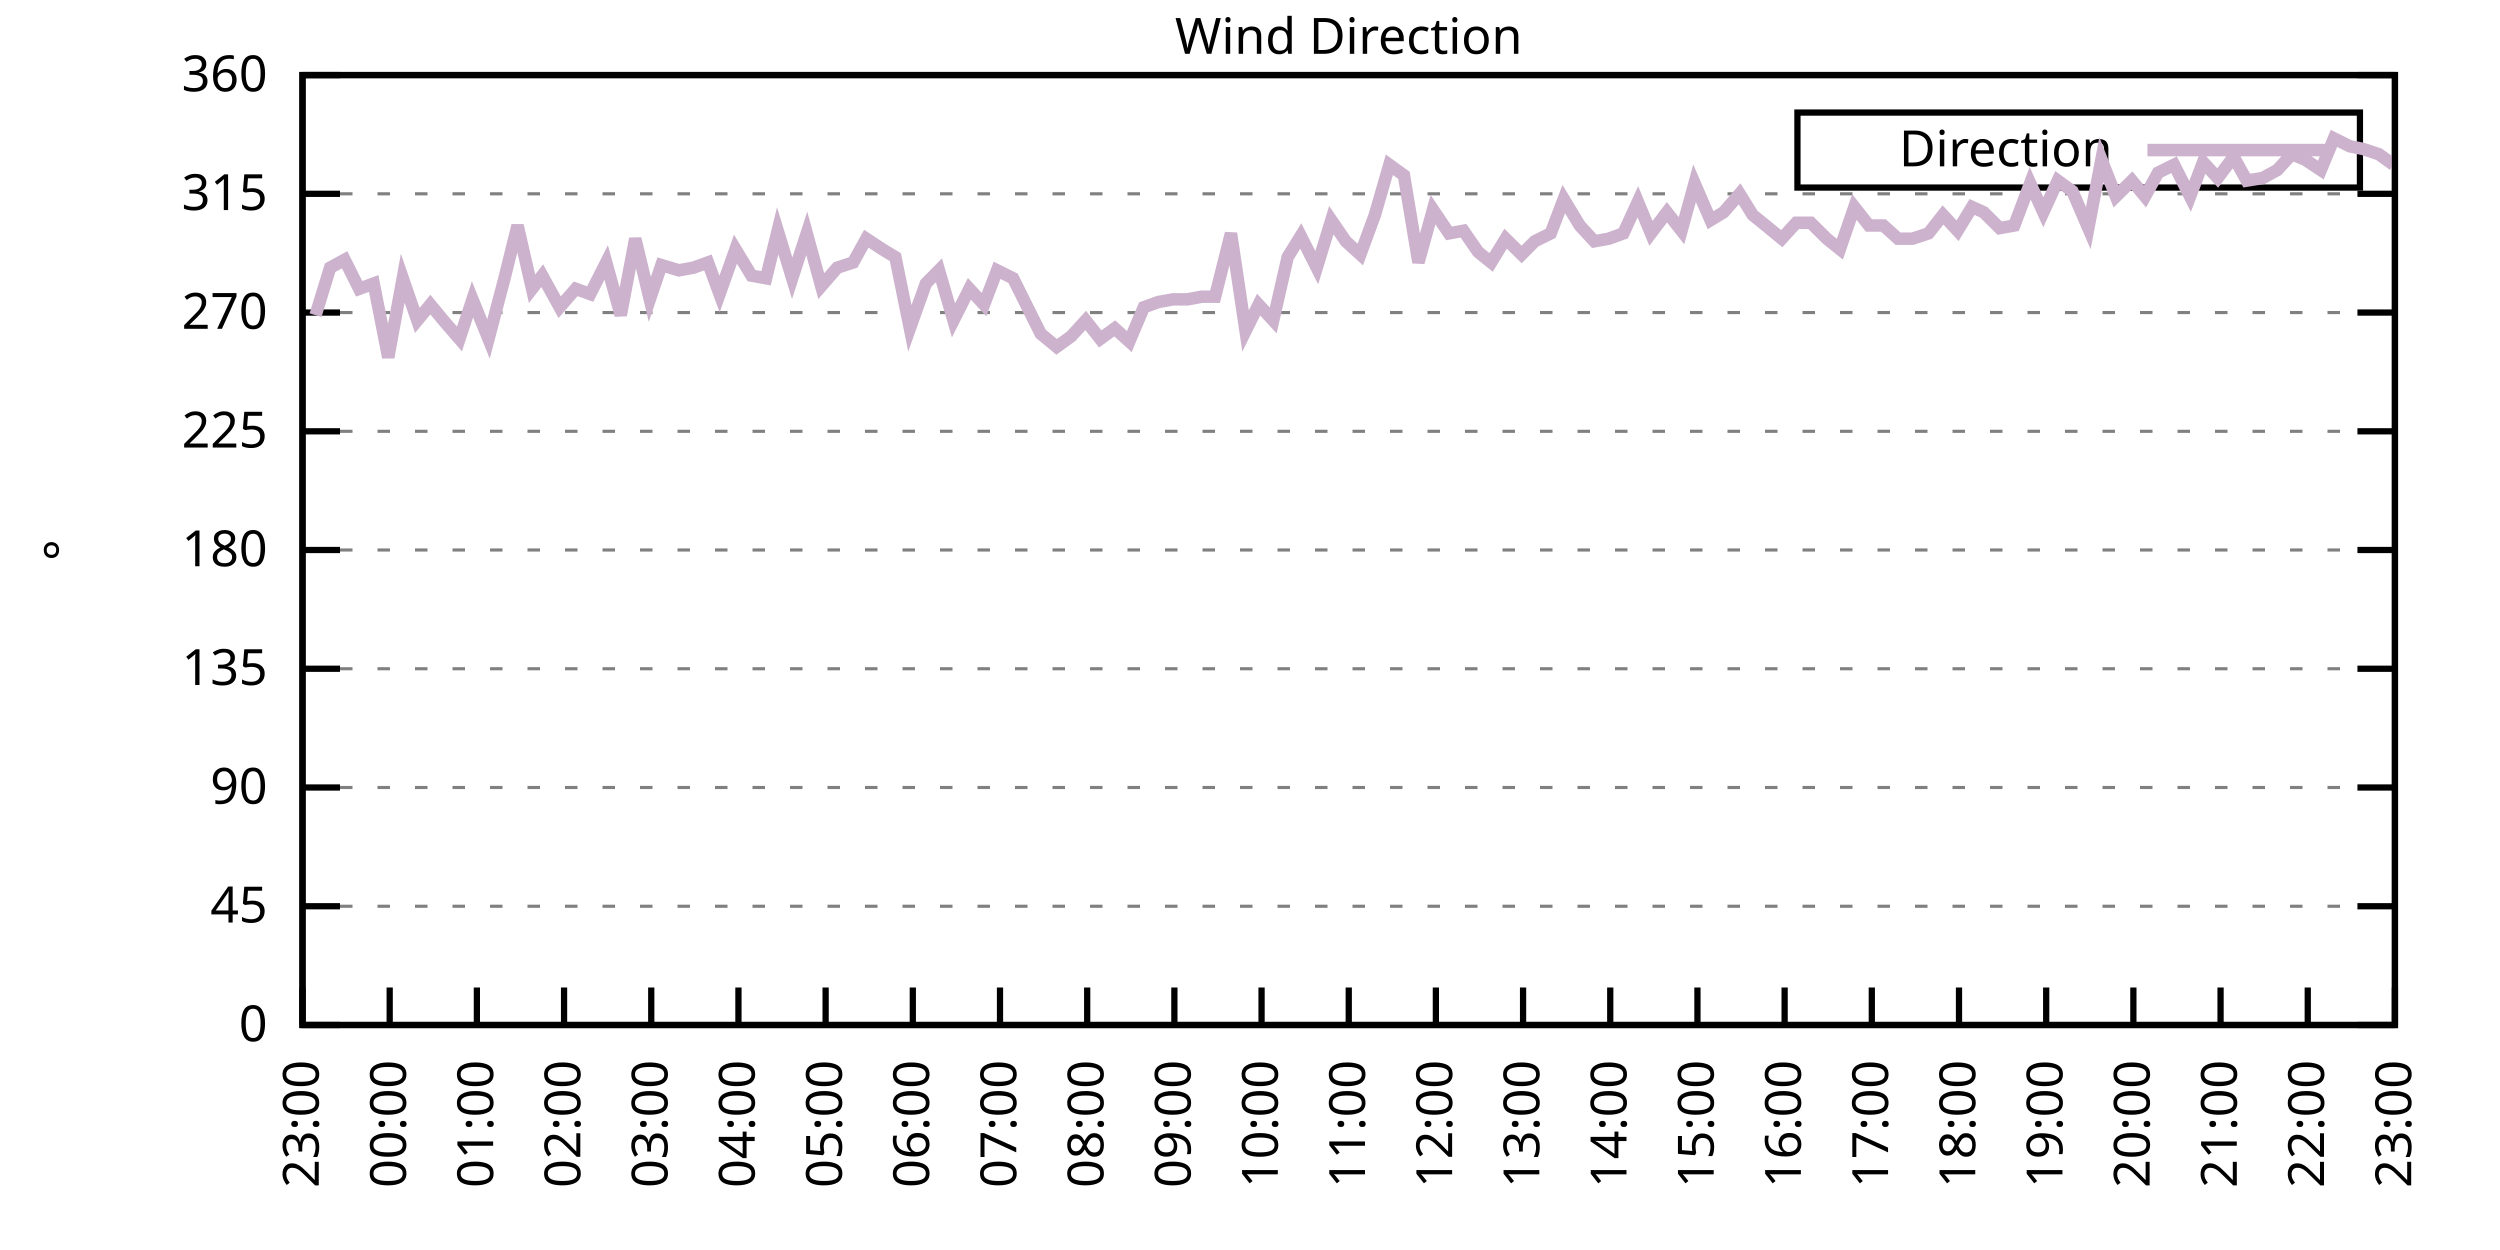
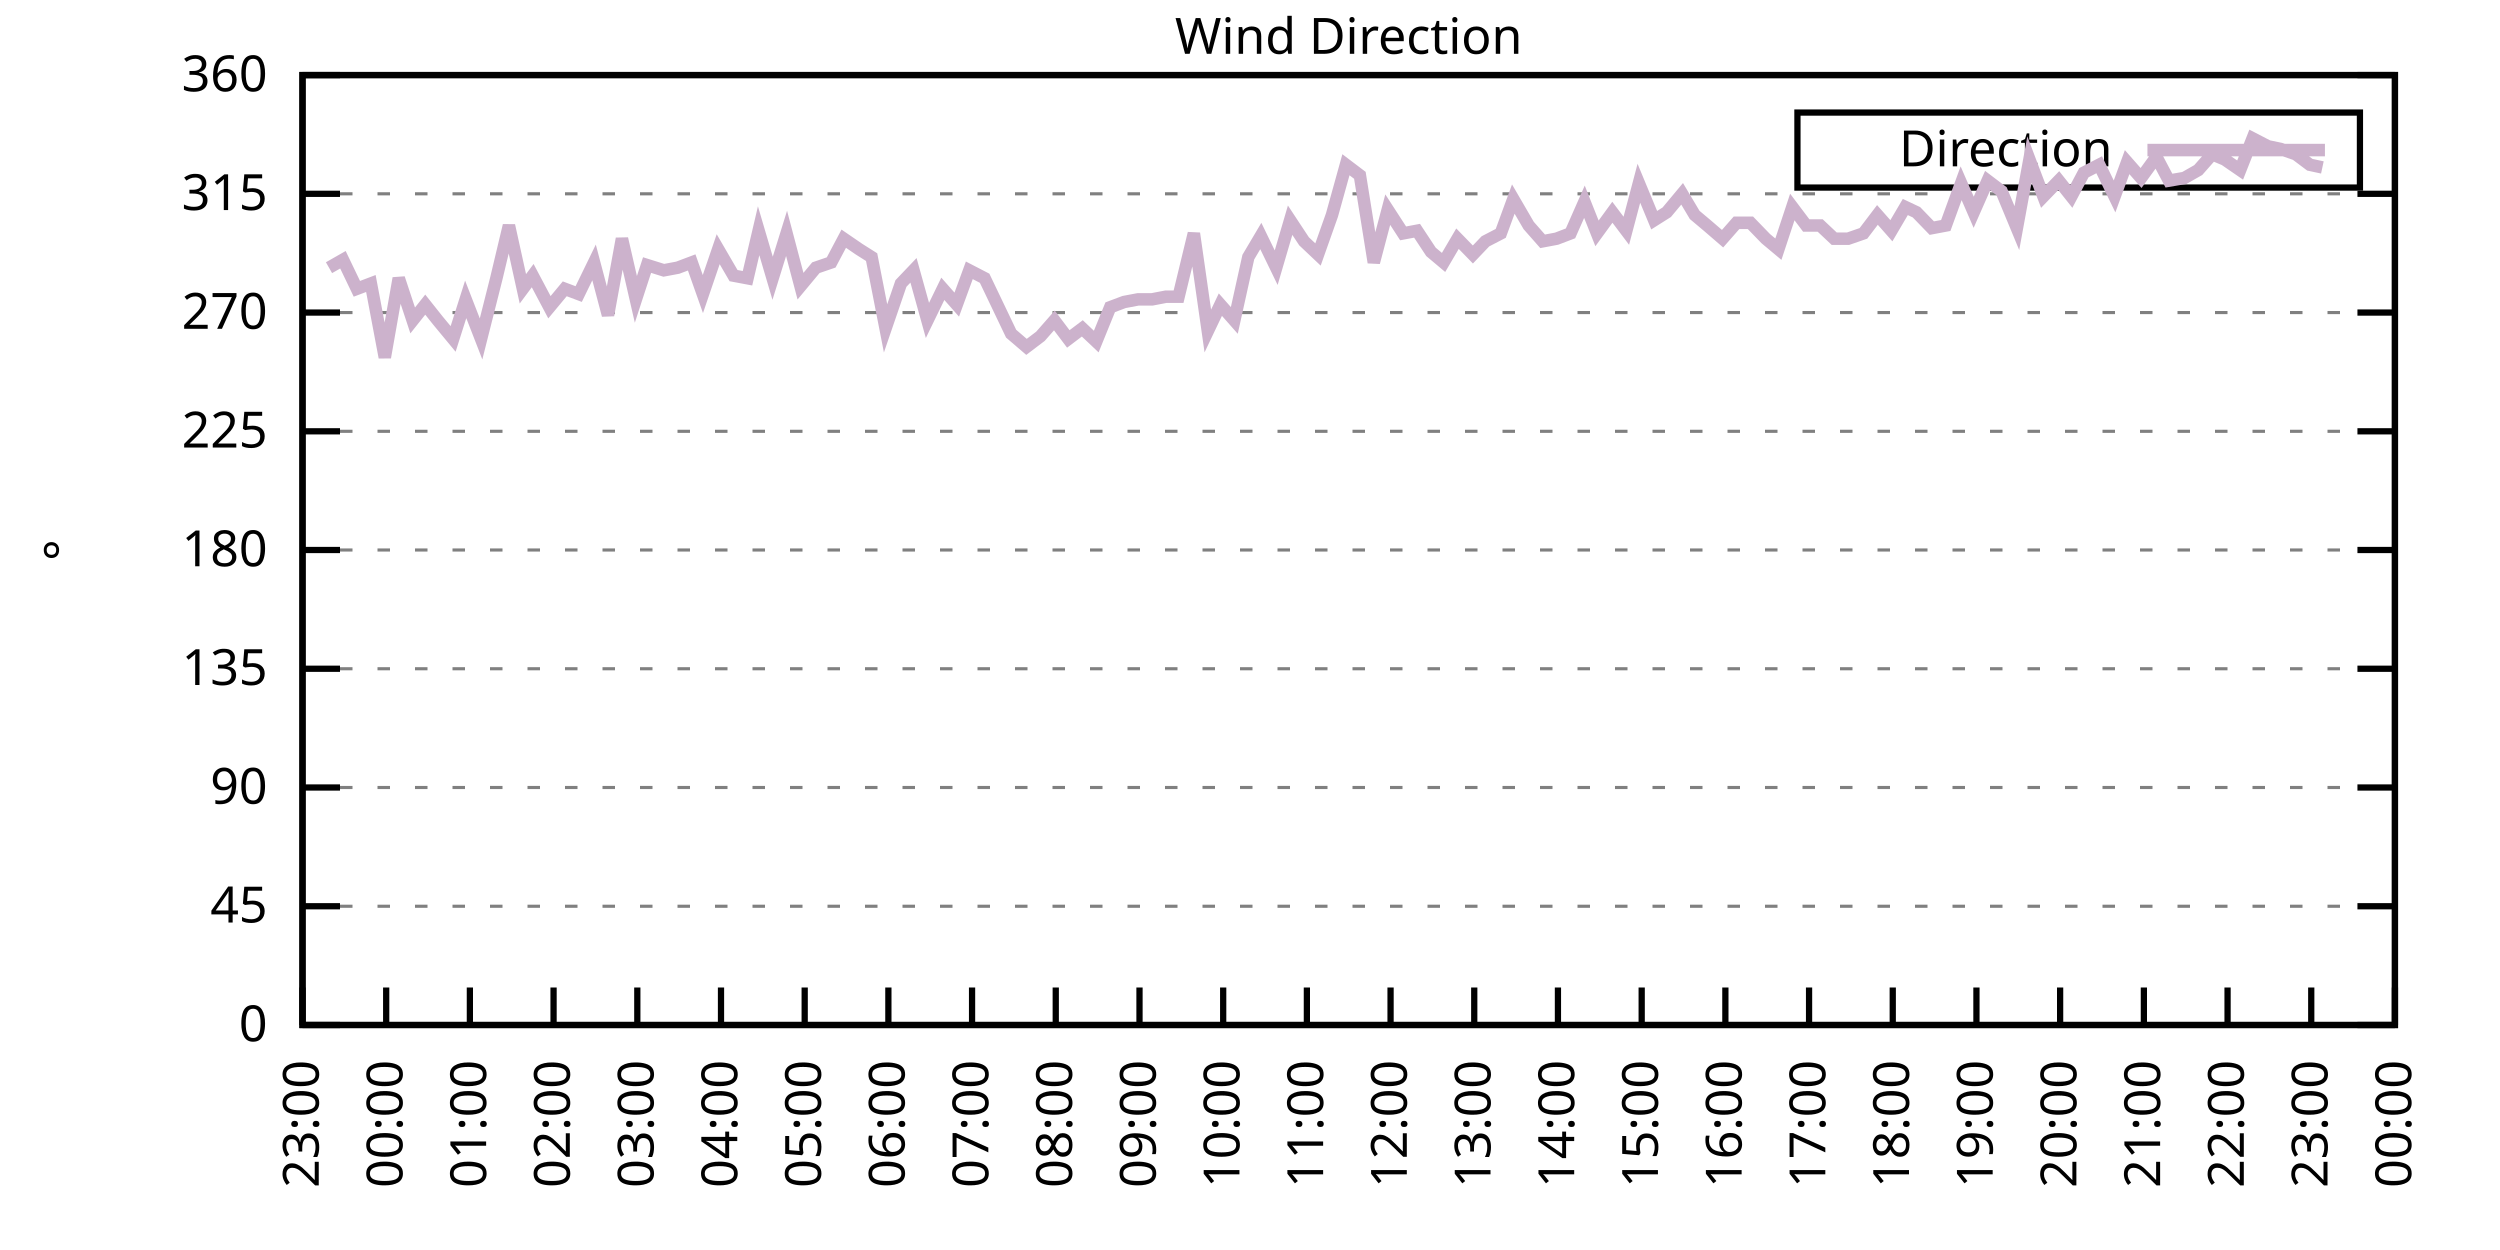
<svg xmlns="http://www.w3.org/2000/svg" xmlns:xlink="http://www.w3.org/1999/xlink" width="400" height="200" viewBox="0 0 400 200">
  <g id="gnuplot_canvas">
    <rect x="0" y="0" width="400" height="200" fill="none" />
    <defs>
      <circle id="gpDot" r="0.5" stroke-width="0.5" stroke="currentColor" />
      <path id="gpPt0" stroke-width="0.333" stroke="currentColor" d="M-1,0 h2 M0,-1 v2" />
      <path id="gpPt1" stroke-width="0.333" stroke="currentColor" d="M-1,-1 L1,1 M1,-1 L-1,1" />
      <path id="gpPt2" stroke-width="0.333" stroke="currentColor" d="M-1,0 L1,0 M0,-1 L0,1 M-1,-1 L1,1 M-1,1 L1,-1" />
      <rect id="gpPt3" stroke-width="0.333" stroke="currentColor" x="-1" y="-1" width="2" height="2" />
      <rect id="gpPt4" stroke-width="0.333" stroke="currentColor" fill="currentColor" x="-1" y="-1" width="2" height="2" />
      <circle id="gpPt5" stroke-width="0.333" stroke="currentColor" cx="0" cy="0" r="1" />
      <use xlink:href="#gpPt5" id="gpPt6" fill="currentColor" stroke="none" />
      <path id="gpPt7" stroke-width="0.333" stroke="currentColor" d="M0,-1.33 L-1.33,0.67 L1.33,0.67 z" />
      <use xlink:href="#gpPt7" id="gpPt8" fill="currentColor" stroke="none" />
      <use xlink:href="#gpPt7" id="gpPt9" stroke="currentColor" transform="rotate(180)" />
      <use xlink:href="#gpPt9" id="gpPt10" fill="currentColor" stroke="none" />
      <use xlink:href="#gpPt3" id="gpPt11" stroke="currentColor" transform="rotate(45)" />
      <use xlink:href="#gpPt11" id="gpPt12" fill="currentColor" stroke="none" />
      <path id="gpPt13" stroke-width="0.333" stroke="currentColor" d="M0,1.330 L1.265,0.411 L0.782,-1.067 L-0.782,-1.076 L-1.265,0.411 z" />
      <use xlink:href="#gpPt13" id="gpPt14" fill="currentColor" stroke="none" />
      <filter id="textbox" filterUnits="objectBoundingBox" x="0" y="0" height="1" width="1">
        <feFlood flood-color="white" flood-opacity="1" result="bgnd" />
        <feComposite in="SourceGraphic" in2="bgnd" operator="atop" />
      </filter>
      <filter id="greybox" filterUnits="objectBoundingBox" x="0" y="0" height="1" width="1">
        <feFlood flood-color="lightgrey" flood-opacity="1" result="grey" />
        <feComposite in="SourceGraphic" in2="grey" operator="atop" />
      </filter>
    </defs>
    <g fill="none" color="white" stroke="currentColor" stroke-width="1.00" stroke-linecap="butt" stroke-linejoin="miter">
</g>
    <g fill="none" color="black" stroke="currentColor" stroke-width="1.00" stroke-linecap="butt" stroke-linejoin="miter">
      <g stroke="none" shape-rendering="crispEdges">
        <polygon fill="rgb(255, 255, 255)" points="48.40,164.00 383.18,164.00 383.18,12.02 48.40,12.02 " />
      </g>
    </g>
    <g fill="none" color="black" stroke="currentColor" stroke-width="1.00" stroke-linecap="butt" stroke-linejoin="miter">
</g>
    <g fill="none" color="black" stroke="black" stroke-width="0.50" stroke-linecap="butt" stroke-linejoin="miter">
</g>
    <g fill="none" color="gray" stroke="currentColor" stroke-width="0.50" stroke-linecap="butt" stroke-linejoin="miter">
      <path stroke="gray" stroke-dasharray="2,4" class="gridline" d="M48.40,164.00 L383.19,164.00  " />
    </g>
    <g fill="none" color="gray" stroke="gray" stroke-width="1.00" stroke-linecap="butt" stroke-linejoin="miter">
</g>
    <g fill="none" color="black" stroke="currentColor" stroke-width="1.00" stroke-linecap="butt" stroke-linejoin="miter">
      <path stroke="black" d="M48.40,164.00 L54.40,164.00 M383.19,164.00 L377.19,164.00  " />
      <g transform="translate(42.80,166.60)" stroke="none" fill="black" font-family="Sans" font-size="8.00" text-anchor="end">
        <text>
          <tspan font-family="Sans"> 0</tspan>
        </text>
      </g>
    </g>
    <g fill="none" color="black" stroke="currentColor" stroke-width="1.00" stroke-linecap="butt" stroke-linejoin="miter">
</g>
    <g fill="none" color="black" stroke="black" stroke-width="0.50" stroke-linecap="butt" stroke-linejoin="miter">
</g>
    <g fill="none" color="gray" stroke="currentColor" stroke-width="0.50" stroke-linecap="butt" stroke-linejoin="miter">
      <path stroke="gray" stroke-dasharray="2,4" class="gridline" d="M48.40,145.00 L383.19,145.00  " />
    </g>
    <g fill="none" color="gray" stroke="gray" stroke-width="1.00" stroke-linecap="butt" stroke-linejoin="miter">
</g>
    <g fill="none" color="black" stroke="currentColor" stroke-width="1.00" stroke-linecap="butt" stroke-linejoin="miter">
      <path stroke="black" d="M48.40,145.00 L54.40,145.00 M383.19,145.00 L377.19,145.00  " />
      <g transform="translate(42.80,147.60)" stroke="none" fill="black" font-family="Sans" font-size="8.00" text-anchor="end">
        <text>
          <tspan font-family="Sans"> 45</tspan>
        </text>
      </g>
    </g>
    <g fill="none" color="black" stroke="currentColor" stroke-width="1.00" stroke-linecap="butt" stroke-linejoin="miter">
</g>
    <g fill="none" color="black" stroke="black" stroke-width="0.50" stroke-linecap="butt" stroke-linejoin="miter">
</g>
    <g fill="none" color="gray" stroke="currentColor" stroke-width="0.50" stroke-linecap="butt" stroke-linejoin="miter">
      <path stroke="gray" stroke-dasharray="2,4" class="gridline" d="M48.40,126.00 L383.19,126.00  " />
    </g>
    <g fill="none" color="gray" stroke="gray" stroke-width="1.00" stroke-linecap="butt" stroke-linejoin="miter">
</g>
    <g fill="none" color="black" stroke="currentColor" stroke-width="1.00" stroke-linecap="butt" stroke-linejoin="miter">
      <path stroke="black" d="M48.40,126.00 L54.40,126.00 M383.19,126.00 L377.19,126.00  " />
      <g transform="translate(42.80,128.60)" stroke="none" fill="black" font-family="Sans" font-size="8.00" text-anchor="end">
        <text>
          <tspan font-family="Sans"> 90</tspan>
        </text>
      </g>
    </g>
    <g fill="none" color="black" stroke="currentColor" stroke-width="1.00" stroke-linecap="butt" stroke-linejoin="miter">
</g>
    <g fill="none" color="black" stroke="black" stroke-width="0.50" stroke-linecap="butt" stroke-linejoin="miter">
</g>
    <g fill="none" color="gray" stroke="currentColor" stroke-width="0.50" stroke-linecap="butt" stroke-linejoin="miter">
      <path stroke="gray" stroke-dasharray="2,4" class="gridline" d="M48.40,107.00 L383.19,107.00  " />
    </g>
    <g fill="none" color="gray" stroke="gray" stroke-width="1.00" stroke-linecap="butt" stroke-linejoin="miter">
</g>
    <g fill="none" color="black" stroke="currentColor" stroke-width="1.00" stroke-linecap="butt" stroke-linejoin="miter">
      <path stroke="black" d="M48.40,107.00 L54.40,107.00 M383.19,107.00 L377.19,107.00  " />
      <g transform="translate(42.80,109.60)" stroke="none" fill="black" font-family="Sans" font-size="8.00" text-anchor="end">
        <text>
          <tspan font-family="Sans"> 135</tspan>
        </text>
      </g>
    </g>
    <g fill="none" color="black" stroke="currentColor" stroke-width="1.00" stroke-linecap="butt" stroke-linejoin="miter">
</g>
    <g fill="none" color="black" stroke="black" stroke-width="0.50" stroke-linecap="butt" stroke-linejoin="miter">
</g>
    <g fill="none" color="gray" stroke="currentColor" stroke-width="0.50" stroke-linecap="butt" stroke-linejoin="miter">
      <path stroke="gray" stroke-dasharray="2,4" class="gridline" d="M48.40,88.00 L383.19,88.00  " />
    </g>
    <g fill="none" color="gray" stroke="gray" stroke-width="1.00" stroke-linecap="butt" stroke-linejoin="miter">
</g>
    <g fill="none" color="black" stroke="currentColor" stroke-width="1.00" stroke-linecap="butt" stroke-linejoin="miter">
      <path stroke="black" d="M48.40,88.00 L54.40,88.00 M383.19,88.00 L377.19,88.00  " />
      <g transform="translate(42.80,90.60)" stroke="none" fill="black" font-family="Sans" font-size="8.00" text-anchor="end">
        <text>
          <tspan font-family="Sans"> 180</tspan>
        </text>
      </g>
    </g>
    <g fill="none" color="black" stroke="currentColor" stroke-width="1.00" stroke-linecap="butt" stroke-linejoin="miter">
</g>
    <g fill="none" color="black" stroke="black" stroke-width="0.50" stroke-linecap="butt" stroke-linejoin="miter">
</g>
    <g fill="none" color="gray" stroke="currentColor" stroke-width="0.50" stroke-linecap="butt" stroke-linejoin="miter">
      <path stroke="gray" stroke-dasharray="2,4" class="gridline" d="M48.40,69.01 L383.19,69.01  " />
    </g>
    <g fill="none" color="gray" stroke="gray" stroke-width="1.00" stroke-linecap="butt" stroke-linejoin="miter">
</g>
    <g fill="none" color="black" stroke="currentColor" stroke-width="1.00" stroke-linecap="butt" stroke-linejoin="miter">
      <path stroke="black" d="M48.40,69.01 L54.40,69.01 M383.19,69.01 L377.19,69.01  " />
      <g transform="translate(42.80,71.61)" stroke="none" fill="black" font-family="Sans" font-size="8.00" text-anchor="end">
        <text>
          <tspan font-family="Sans"> 225</tspan>
        </text>
      </g>
    </g>
    <g fill="none" color="black" stroke="currentColor" stroke-width="1.00" stroke-linecap="butt" stroke-linejoin="miter">
</g>
    <g fill="none" color="black" stroke="black" stroke-width="0.50" stroke-linecap="butt" stroke-linejoin="miter">
</g>
    <g fill="none" color="gray" stroke="currentColor" stroke-width="0.50" stroke-linecap="butt" stroke-linejoin="miter">
      <path stroke="gray" stroke-dasharray="2,4" class="gridline" d="M48.40,50.01 L383.19,50.01  " />
    </g>
    <g fill="none" color="gray" stroke="gray" stroke-width="1.00" stroke-linecap="butt" stroke-linejoin="miter">
</g>
    <g fill="none" color="black" stroke="currentColor" stroke-width="1.00" stroke-linecap="butt" stroke-linejoin="miter">
      <path stroke="black" d="M48.40,50.01 L54.40,50.01 M383.19,50.01 L377.19,50.01  " />
      <g transform="translate(42.80,52.61)" stroke="none" fill="black" font-family="Sans" font-size="8.00" text-anchor="end">
        <text>
          <tspan font-family="Sans"> 270</tspan>
        </text>
      </g>
    </g>
    <g fill="none" color="black" stroke="currentColor" stroke-width="1.00" stroke-linecap="butt" stroke-linejoin="miter">
</g>
    <g fill="none" color="black" stroke="black" stroke-width="0.50" stroke-linecap="butt" stroke-linejoin="miter">
</g>
    <g fill="none" color="gray" stroke="currentColor" stroke-width="0.50" stroke-linecap="butt" stroke-linejoin="miter">
      <path stroke="gray" stroke-dasharray="2,4" class="gridline" d="M48.40,31.01 L383.19,31.01  " />
    </g>
    <g fill="none" color="gray" stroke="gray" stroke-width="1.00" stroke-linecap="butt" stroke-linejoin="miter">
</g>
    <g fill="none" color="black" stroke="currentColor" stroke-width="1.00" stroke-linecap="butt" stroke-linejoin="miter">
      <path stroke="black" d="M48.40,31.01 L54.40,31.01 M383.19,31.01 L377.19,31.01  " />
      <g transform="translate(42.80,33.61)" stroke="none" fill="black" font-family="Sans" font-size="8.00" text-anchor="end">
        <text>
          <tspan font-family="Sans"> 315</tspan>
        </text>
      </g>
    </g>
    <g fill="none" color="black" stroke="currentColor" stroke-width="1.00" stroke-linecap="butt" stroke-linejoin="miter">
</g>
    <g fill="none" color="black" stroke="black" stroke-width="0.50" stroke-linecap="butt" stroke-linejoin="miter">
</g>
    <g fill="none" color="gray" stroke="currentColor" stroke-width="0.50" stroke-linecap="butt" stroke-linejoin="miter">
      <path stroke="gray" stroke-dasharray="2,4" class="gridline" d="M48.40,12.01 L383.19,12.01  " />
    </g>
    <g fill="none" color="gray" stroke="gray" stroke-width="1.00" stroke-linecap="butt" stroke-linejoin="miter">
</g>
    <g fill="none" color="black" stroke="currentColor" stroke-width="1.00" stroke-linecap="butt" stroke-linejoin="miter">
      <path stroke="black" d="M48.40,12.01 L54.40,12.01 M383.19,12.01 L377.19,12.01  " />
      <g transform="translate(42.80,14.61)" stroke="none" fill="black" font-family="Sans" font-size="8.00" text-anchor="end">
        <text>
          <tspan font-family="Sans"> 360</tspan>
        </text>
      </g>
    </g>
    <g fill="none" color="black" stroke="currentColor" stroke-width="1.00" stroke-linecap="butt" stroke-linejoin="miter">
      <path stroke="black" d="M48.40,164.00 L48.40,158.00  " />
      <g transform="translate(51.00,169.60) rotate(270.00)" stroke="none" fill="black" font-family="Sans" font-size="8.00" text-anchor="end">
        <text>
          <tspan font-family="Sans">23:00</tspan>
        </text>
      </g>
    </g>
    <g fill="none" color="black" stroke="currentColor" stroke-width="1.00" stroke-linecap="butt" stroke-linejoin="miter">
-       <path stroke="black" d="M62.35,164.00 L62.35,158.00  " />
-       <g transform="translate(64.95,169.60) rotate(270.00)" stroke="none" fill="black" font-family="Sans" font-size="8.00" text-anchor="end">
+       <path stroke="black" d="M61.79,164.00 L61.79,158.00  " />
+       <g transform="translate(64.39,169.60) rotate(270.00)" stroke="none" fill="black" font-family="Sans" font-size="8.00" text-anchor="end">
        <text>
          <tspan font-family="Sans">00:00</tspan>
        </text>
      </g>
    </g>
    <g fill="none" color="black" stroke="currentColor" stroke-width="1.00" stroke-linecap="butt" stroke-linejoin="miter">
-       <path stroke="black" d="M76.30,164.00 L76.30,158.00  " />
-       <g transform="translate(78.90,169.60) rotate(270.00)" stroke="none" fill="black" font-family="Sans" font-size="8.00" text-anchor="end">
+       <path stroke="black" d="M75.18,164.00 L75.18,158.00  " />
+       <g transform="translate(77.78,169.60) rotate(270.00)" stroke="none" fill="black" font-family="Sans" font-size="8.00" text-anchor="end">
        <text>
          <tspan font-family="Sans">01:00</tspan>
        </text>
      </g>
    </g>
    <g fill="none" color="black" stroke="currentColor" stroke-width="1.00" stroke-linecap="butt" stroke-linejoin="miter">
-       <path stroke="black" d="M90.25,164.00 L90.25,158.00  " />
-       <g transform="translate(92.85,169.60) rotate(270.00)" stroke="none" fill="black" font-family="Sans" font-size="8.00" text-anchor="end">
+       <path stroke="black" d="M88.57,164.00 L88.57,158.00  " />
+       <g transform="translate(91.17,169.60) rotate(270.00)" stroke="none" fill="black" font-family="Sans" font-size="8.00" text-anchor="end">
        <text>
          <tspan font-family="Sans">02:00</tspan>
        </text>
      </g>
    </g>
    <g fill="none" color="black" stroke="currentColor" stroke-width="1.00" stroke-linecap="butt" stroke-linejoin="miter">
-       <path stroke="black" d="M104.20,164.00 L104.20,158.00  " />
-       <g transform="translate(106.80,169.60) rotate(270.00)" stroke="none" fill="black" font-family="Sans" font-size="8.00" text-anchor="end">
+       <path stroke="black" d="M101.97,164.00 L101.97,158.00  " />
+       <g transform="translate(104.57,169.60) rotate(270.00)" stroke="none" fill="black" font-family="Sans" font-size="8.00" text-anchor="end">
        <text>
          <tspan font-family="Sans">03:00</tspan>
        </text>
      </g>
    </g>
    <g fill="none" color="black" stroke="currentColor" stroke-width="1.00" stroke-linecap="butt" stroke-linejoin="miter">
-       <path stroke="black" d="M118.15,164.00 L118.15,158.00  " />
-       <g transform="translate(120.75,169.60) rotate(270.00)" stroke="none" fill="black" font-family="Sans" font-size="8.00" text-anchor="end">
+       <path stroke="black" d="M115.36,164.00 L115.36,158.00  " />
+       <g transform="translate(117.96,169.60) rotate(270.00)" stroke="none" fill="black" font-family="Sans" font-size="8.00" text-anchor="end">
        <text>
          <tspan font-family="Sans">04:00</tspan>
        </text>
      </g>
    </g>
    <g fill="none" color="black" stroke="currentColor" stroke-width="1.00" stroke-linecap="butt" stroke-linejoin="miter">
-       <path stroke="black" d="M132.10,164.00 L132.10,158.00  " />
-       <g transform="translate(134.70,169.60) rotate(270.00)" stroke="none" fill="black" font-family="Sans" font-size="8.00" text-anchor="end">
+       <path stroke="black" d="M128.75,164.00 L128.75,158.00  " />
+       <g transform="translate(131.35,169.60) rotate(270.00)" stroke="none" fill="black" font-family="Sans" font-size="8.00" text-anchor="end">
        <text>
          <tspan font-family="Sans">05:00</tspan>
        </text>
      </g>
    </g>
    <g fill="none" color="black" stroke="currentColor" stroke-width="1.00" stroke-linecap="butt" stroke-linejoin="miter">
-       <path stroke="black" d="M146.05,164.00 L146.05,158.00  " />
-       <g transform="translate(148.65,169.60) rotate(270.00)" stroke="none" fill="black" font-family="Sans" font-size="8.00" text-anchor="end">
+       <path stroke="black" d="M142.14,164.00 L142.14,158.00  " />
+       <g transform="translate(144.74,169.60) rotate(270.00)" stroke="none" fill="black" font-family="Sans" font-size="8.00" text-anchor="end">
        <text>
          <tspan font-family="Sans">06:00</tspan>
        </text>
      </g>
    </g>
    <g fill="none" color="black" stroke="currentColor" stroke-width="1.00" stroke-linecap="butt" stroke-linejoin="miter">
-       <path stroke="black" d="M160.00,164.00 L160.00,158.00  " />
-       <g transform="translate(162.60,169.60) rotate(270.00)" stroke="none" fill="black" font-family="Sans" font-size="8.00" text-anchor="end">
+       <path stroke="black" d="M155.53,164.00 L155.53,158.00  " />
+       <g transform="translate(158.13,169.60) rotate(270.00)" stroke="none" fill="black" font-family="Sans" font-size="8.00" text-anchor="end">
        <text>
          <tspan font-family="Sans">07:00</tspan>
        </text>
      </g>
    </g>
    <g fill="none" color="black" stroke="currentColor" stroke-width="1.00" stroke-linecap="butt" stroke-linejoin="miter">
-       <path stroke="black" d="M173.95,164.00 L173.95,158.00  " />
-       <g transform="translate(176.55,169.60) rotate(270.00)" stroke="none" fill="black" font-family="Sans" font-size="8.00" text-anchor="end">
+       <path stroke="black" d="M168.92,164.00 L168.92,158.00  " />
+       <g transform="translate(171.52,169.60) rotate(270.00)" stroke="none" fill="black" font-family="Sans" font-size="8.00" text-anchor="end">
        <text>
          <tspan font-family="Sans">08:00</tspan>
        </text>
      </g>
    </g>
    <g fill="none" color="black" stroke="currentColor" stroke-width="1.00" stroke-linecap="butt" stroke-linejoin="miter">
-       <path stroke="black" d="M187.90,164.00 L187.90,158.00  " />
-       <g transform="translate(190.50,169.60) rotate(270.00)" stroke="none" fill="black" font-family="Sans" font-size="8.00" text-anchor="end">
+       <path stroke="black" d="M182.32,164.00 L182.32,158.00  " />
+       <g transform="translate(184.92,169.60) rotate(270.00)" stroke="none" fill="black" font-family="Sans" font-size="8.00" text-anchor="end">
        <text>
          <tspan font-family="Sans">09:00</tspan>
        </text>
      </g>
    </g>
    <g fill="none" color="black" stroke="currentColor" stroke-width="1.00" stroke-linecap="butt" stroke-linejoin="miter">
-       <path stroke="black" d="M201.85,164.00 L201.85,158.00  " />
-       <g transform="translate(204.45,169.60) rotate(270.00)" stroke="none" fill="black" font-family="Sans" font-size="8.00" text-anchor="end">
+       <path stroke="black" d="M195.71,164.00 L195.71,158.00  " />
+       <g transform="translate(198.31,169.60) rotate(270.00)" stroke="none" fill="black" font-family="Sans" font-size="8.00" text-anchor="end">
        <text>
          <tspan font-family="Sans">10:00</tspan>
        </text>
      </g>
    </g>
    <g fill="none" color="black" stroke="currentColor" stroke-width="1.00" stroke-linecap="butt" stroke-linejoin="miter">
-       <path stroke="black" d="M215.80,164.00 L215.80,158.00  " />
-       <g transform="translate(218.40,169.60) rotate(270.00)" stroke="none" fill="black" font-family="Sans" font-size="8.00" text-anchor="end">
+       <path stroke="black" d="M209.10,164.00 L209.10,158.00  " />
+       <g transform="translate(211.70,169.60) rotate(270.00)" stroke="none" fill="black" font-family="Sans" font-size="8.00" text-anchor="end">
        <text>
          <tspan font-family="Sans">11:00</tspan>
        </text>
      </g>
    </g>
    <g fill="none" color="black" stroke="currentColor" stroke-width="1.00" stroke-linecap="butt" stroke-linejoin="miter">
-       <path stroke="black" d="M229.74,164.00 L229.74,158.00  " />
-       <g transform="translate(232.34,169.60) rotate(270.00)" stroke="none" fill="black" font-family="Sans" font-size="8.00" text-anchor="end">
+       <path stroke="black" d="M222.49,164.00 L222.49,158.00  " />
+       <g transform="translate(225.09,169.60) rotate(270.00)" stroke="none" fill="black" font-family="Sans" font-size="8.00" text-anchor="end">
        <text>
          <tspan font-family="Sans">12:00</tspan>
        </text>
      </g>
    </g>
    <g fill="none" color="black" stroke="currentColor" stroke-width="1.00" stroke-linecap="butt" stroke-linejoin="miter">
-       <path stroke="black" d="M243.69,164.00 L243.69,158.00  " />
-       <g transform="translate(246.29,169.60) rotate(270.00)" stroke="none" fill="black" font-family="Sans" font-size="8.00" text-anchor="end">
+       <path stroke="black" d="M235.88,164.00 L235.88,158.00  " />
+       <g transform="translate(238.48,169.60) rotate(270.00)" stroke="none" fill="black" font-family="Sans" font-size="8.00" text-anchor="end">
        <text>
          <tspan font-family="Sans">13:00</tspan>
        </text>
      </g>
    </g>
    <g fill="none" color="black" stroke="currentColor" stroke-width="1.00" stroke-linecap="butt" stroke-linejoin="miter">
-       <path stroke="black" d="M257.64,164.00 L257.64,158.00  " />
-       <g transform="translate(260.24,169.60) rotate(270.00)" stroke="none" fill="black" font-family="Sans" font-size="8.00" text-anchor="end">
+       <path stroke="black" d="M249.27,164.00 L249.27,158.00  " />
+       <g transform="translate(251.87,169.60) rotate(270.00)" stroke="none" fill="black" font-family="Sans" font-size="8.00" text-anchor="end">
        <text>
          <tspan font-family="Sans">14:00</tspan>
        </text>
      </g>
    </g>
    <g fill="none" color="black" stroke="currentColor" stroke-width="1.00" stroke-linecap="butt" stroke-linejoin="miter">
-       <path stroke="black" d="M271.59,164.00 L271.59,158.00  " />
-       <g transform="translate(274.19,169.60) rotate(270.00)" stroke="none" fill="black" font-family="Sans" font-size="8.00" text-anchor="end">
+       <path stroke="black" d="M262.67,164.00 L262.67,158.00  " />
+       <g transform="translate(265.27,169.60) rotate(270.00)" stroke="none" fill="black" font-family="Sans" font-size="8.00" text-anchor="end">
        <text>
          <tspan font-family="Sans">15:00</tspan>
        </text>
      </g>
    </g>
    <g fill="none" color="black" stroke="currentColor" stroke-width="1.00" stroke-linecap="butt" stroke-linejoin="miter">
-       <path stroke="black" d="M285.54,164.00 L285.54,158.00  " />
-       <g transform="translate(288.14,169.60) rotate(270.00)" stroke="none" fill="black" font-family="Sans" font-size="8.00" text-anchor="end">
+       <path stroke="black" d="M276.06,164.00 L276.06,158.00  " />
+       <g transform="translate(278.66,169.60) rotate(270.00)" stroke="none" fill="black" font-family="Sans" font-size="8.00" text-anchor="end">
        <text>
          <tspan font-family="Sans">16:00</tspan>
        </text>
      </g>
    </g>
    <g fill="none" color="black" stroke="currentColor" stroke-width="1.00" stroke-linecap="butt" stroke-linejoin="miter">
-       <path stroke="black" d="M299.49,164.00 L299.49,158.00  " />
-       <g transform="translate(302.09,169.60) rotate(270.00)" stroke="none" fill="black" font-family="Sans" font-size="8.00" text-anchor="end">
+       <path stroke="black" d="M289.45,164.00 L289.45,158.00  " />
+       <g transform="translate(292.05,169.60) rotate(270.00)" stroke="none" fill="black" font-family="Sans" font-size="8.00" text-anchor="end">
        <text>
          <tspan font-family="Sans">17:00</tspan>
        </text>
      </g>
    </g>
    <g fill="none" color="black" stroke="currentColor" stroke-width="1.00" stroke-linecap="butt" stroke-linejoin="miter">
-       <path stroke="black" d="M313.44,164.00 L313.44,158.00  " />
-       <g transform="translate(316.04,169.60) rotate(270.00)" stroke="none" fill="black" font-family="Sans" font-size="8.00" text-anchor="end">
+       <path stroke="black" d="M302.84,164.00 L302.84,158.00  " />
+       <g transform="translate(305.44,169.60) rotate(270.00)" stroke="none" fill="black" font-family="Sans" font-size="8.00" text-anchor="end">
        <text>
          <tspan font-family="Sans">18:00</tspan>
        </text>
      </g>
    </g>
    <g fill="none" color="black" stroke="currentColor" stroke-width="1.00" stroke-linecap="butt" stroke-linejoin="miter">
-       <path stroke="black" d="M327.39,164.00 L327.39,158.00  " />
-       <g transform="translate(329.99,169.60) rotate(270.00)" stroke="none" fill="black" font-family="Sans" font-size="8.00" text-anchor="end">
+       <path stroke="black" d="M316.23,164.00 L316.23,158.00  " />
+       <g transform="translate(318.83,169.60) rotate(270.00)" stroke="none" fill="black" font-family="Sans" font-size="8.00" text-anchor="end">
        <text>
          <tspan font-family="Sans">19:00</tspan>
        </text>
      </g>
    </g>
    <g fill="none" color="black" stroke="currentColor" stroke-width="1.00" stroke-linecap="butt" stroke-linejoin="miter">
-       <path stroke="black" d="M341.34,164.00 L341.34,158.00  " />
-       <g transform="translate(343.94,169.60) rotate(270.00)" stroke="none" fill="black" font-family="Sans" font-size="8.00" text-anchor="end">
+       <path stroke="black" d="M329.62,164.00 L329.62,158.00  " />
+       <g transform="translate(332.22,169.60) rotate(270.00)" stroke="none" fill="black" font-family="Sans" font-size="8.00" text-anchor="end">
        <text>
          <tspan font-family="Sans">20:00</tspan>
        </text>
      </g>
    </g>
    <g fill="none" color="black" stroke="currentColor" stroke-width="1.00" stroke-linecap="butt" stroke-linejoin="miter">
-       <path stroke="black" d="M355.29,164.00 L355.29,158.00  " />
-       <g transform="translate(357.89,169.60) rotate(270.00)" stroke="none" fill="black" font-family="Sans" font-size="8.00" text-anchor="end">
+       <path stroke="black" d="M343.02,164.00 L343.02,158.00  " />
+       <g transform="translate(345.62,169.60) rotate(270.00)" stroke="none" fill="black" font-family="Sans" font-size="8.00" text-anchor="end">
        <text>
          <tspan font-family="Sans">21:00</tspan>
        </text>
      </g>
    </g>
    <g fill="none" color="black" stroke="currentColor" stroke-width="1.00" stroke-linecap="butt" stroke-linejoin="miter">
-       <path stroke="black" d="M369.24,164.00 L369.24,158.00  " />
-       <g transform="translate(371.84,169.60) rotate(270.00)" stroke="none" fill="black" font-family="Sans" font-size="8.00" text-anchor="end">
+       <path stroke="black" d="M356.41,164.00 L356.41,158.00  " />
+       <g transform="translate(359.01,169.60) rotate(270.00)" stroke="none" fill="black" font-family="Sans" font-size="8.00" text-anchor="end">
        <text>
          <tspan font-family="Sans">22:00</tspan>
+         </text>
+       </g>
+     </g>
+     <g fill="none" color="black" stroke="currentColor" stroke-width="1.00" stroke-linecap="butt" stroke-linejoin="miter">
+       <path stroke="black" d="M369.80,164.00 L369.80,158.00  " />
+       <g transform="translate(372.40,169.60) rotate(270.00)" stroke="none" fill="black" font-family="Sans" font-size="8.00" text-anchor="end">
+         <text>
+           <tspan font-family="Sans">23:00</tspan>
        </text>
      </g>
    </g>
    <g fill="none" color="black" stroke="currentColor" stroke-width="1.00" stroke-linecap="butt" stroke-linejoin="miter">
      <path stroke="black" d="M383.19,164.00 L383.19,158.00  " />
      <g transform="translate(385.79,169.60) rotate(270.00)" stroke="none" fill="black" font-family="Sans" font-size="8.00" text-anchor="end">
        <text>
-           <tspan font-family="Sans">23:00</tspan>
+           <tspan font-family="Sans">00:00</tspan>
        </text>
      </g>
    </g>
    <g fill="none" color="black" stroke="currentColor" stroke-width="1.00" stroke-linecap="butt" stroke-linejoin="miter">
</g>
    <g fill="none" color="black" stroke="currentColor" stroke-width="1.00" stroke-linecap="butt" stroke-linejoin="miter">
      <path stroke="black" d="M48.40,12.01 L48.40,164.00 L383.19,164.00 L383.19,12.01 L48.40,12.01 Z  " />
    </g>
    <g fill="none" color="black" stroke="currentColor" stroke-width="1.00" stroke-linecap="butt" stroke-linejoin="miter">
</g>
    <g fill="none" color="black" stroke="currentColor" stroke-width="1.00" stroke-linecap="butt" stroke-linejoin="miter">
      <path stroke="black" d="M287.59,30.01 L287.59,18.01 L377.59,18.01 L377.59,30.01 L287.59,30.01 Z  " />
    </g>
    <g id="Wind_direction_plot_1">
      <g fill="none" color="white" stroke="black" stroke-width="2.00" stroke-linecap="butt" stroke-linejoin="miter">
</g>
      <g fill="none" color="black" stroke="currentColor" stroke-width="2.00" stroke-linecap="butt" stroke-linejoin="miter">
        <g transform="translate(337.99,26.61)" stroke="none" fill="black" font-family="Sans" font-size="8.00" text-anchor="end">
          <text>
            <tspan font-family="Sans">Direction</tspan>
          </text>
        </g>
      </g>
      <g fill="none" color="black" stroke="currentColor" stroke-width="2.00" stroke-linecap="butt" stroke-linejoin="miter">
-         <path stroke="rgb(204, 178, 204)" d="M343.59,24.01 L371.99,24.01 M50.49,50.43 L52.82,42.83 L55.14,41.56 L57.47,46.21 L59.79,45.36 L62.12,57.18   L64.44,44.52 L66.77,51.27 L68.86,48.74 L70.95,51.27 L73.51,54.23 L75.60,47.90 L78.16,54.23 L80.72,44.52   L82.81,36.08 L85.13,46.21 L86.76,44.10 L89.55,49.16 L92.11,46.21 L94.43,47.05 L96.99,41.99 L99.32,50.43   L101.64,38.19 L103.97,47.90 L105.83,42.41 L108.62,43.25 L110.94,42.83 L113.27,41.99 L115.13,47.05 L117.68,39.87   L120.24,44.10 L122.57,44.52 L124.43,36.92 L126.75,44.52 L129.08,37.34 L131.40,45.79 L133.96,42.83 L136.51,41.99   L138.61,38.19 L141.16,39.87 L143.26,41.14 L145.58,52.54 L148.14,45.36 L150.23,43.25 L152.56,51.27 L155.11,46.21   L157.44,48.74 L159.53,43.25 L162.09,44.52 L166.51,53.39 L169.06,55.50 L171.39,53.81 L173.71,51.27 L176.04,54.23   L178.36,52.54 L180.69,54.65 L183.01,49.16 L185.34,48.32 L187.66,47.90 L189.99,47.90 L192.31,47.47 L194.41,47.47   L196.96,37.34 L199.29,52.96 L201.38,48.74 L203.71,51.27 L206.03,41.14 L208.12,37.76 L210.68,42.83 L213.01,35.23   L215.33,38.61 L217.65,40.72 L219.98,34.39 L222.30,26.36 L224.63,28.05 L226.95,41.99 L229.28,33.54 L231.84,37.34   L234.16,36.92 L236.49,40.30 L238.58,41.99 L240.90,38.19 L243.46,40.72 L245.55,38.61 L248.11,37.34 L250.20,31.85   L252.76,36.08 L255.09,38.61 L257.41,38.19 L259.74,37.34 L262.06,32.28 L264.15,37.34 L266.71,33.96 L269.04,36.92   L271.13,29.32 L273.69,35.23 L275.78,33.96 L278.34,31.01 L280.43,34.39 L282.52,36.08 L285.08,38.19 L287.40,35.65   L289.73,35.65 L292.29,38.19 L294.38,39.87 L296.70,33.12 L299.03,36.08 L301.35,36.08 L303.68,38.19 L306.00,38.19   L308.56,37.34 L310.88,34.39 L313.21,36.92 L315.53,33.12 L317.39,33.96 L319.95,36.50 L322.28,36.08 L324.83,29.32   L326.93,33.96 L329.25,28.90 L331.58,30.59 L334.13,36.50 L336.23,25.52 L338.55,31.43 L341.11,28.90 L343.20,31.43   L345.29,27.63 L347.85,26.36 L350.41,31.43 L352.50,25.94 L354.83,28.48 L357.38,25.10 L359.48,28.90 L362.03,28.48   L364.36,27.21 L366.68,24.68 L368.78,25.52 L371.33,27.21 L373.43,22.14 L375.98,23.41 L378.08,23.83 L380.63,24.68   L382.96,26.36  " />
+         <path stroke="rgb(204, 178, 204)" d="M343.59,24.01 L371.99,24.01 M52.64,42.83 L54.87,41.56 L57.10,46.21 L59.34,45.36 L61.57,57.18 L63.80,44.52   L66.03,51.27 L68.04,48.74 L70.05,51.27 L72.50,54.23 L74.51,47.90 L76.97,54.23 L79.42,44.52 L81.43,36.08   L83.66,46.21 L85.23,44.10 L87.91,49.16 L90.36,46.21 L92.59,47.05 L95.05,41.99 L97.28,50.43 L99.51,38.19   L101.74,47.90 L103.53,42.41 L106.21,43.25 L108.44,42.83 L110.67,41.99 L112.46,47.05 L114.91,39.87 L117.37,44.10   L119.60,44.52 L121.38,36.92 L123.62,44.52 L125.85,37.34 L128.08,45.79 L130.54,42.83 L132.99,41.99 L135.00,38.19   L137.45,39.87 L139.46,41.14 L141.69,52.54 L144.15,45.36 L146.16,43.25 L148.39,51.27 L150.85,46.21 L153.08,48.74   L155.09,43.25 L157.54,44.52 L161.78,53.39 L164.24,55.50 L166.47,53.81 L168.70,51.27 L170.93,54.23 L173.17,52.54   L175.40,54.65 L177.63,49.16 L179.86,48.32 L182.09,47.90 L184.32,47.90 L186.56,47.47 L188.57,47.47 L191.02,37.34   L193.25,52.96 L195.26,48.74 L197.49,51.27 L199.73,41.14 L201.73,37.76 L204.19,42.83 L206.42,35.23 L208.65,38.61   L210.88,40.72 L213.12,34.39 L215.35,26.36 L217.58,28.05 L219.81,41.99 L222.04,33.54 L224.50,37.34 L226.73,36.92   L228.96,40.30 L230.97,41.99 L233.20,38.19 L235.66,40.72 L237.67,38.61 L240.12,37.34 L242.13,31.85 L244.59,36.08   L246.82,38.61 L249.05,38.19 L251.28,37.34 L253.51,32.28 L255.52,37.34 L257.98,33.96 L260.21,36.92 L262.22,29.32   L264.67,35.23 L266.68,33.96 L269.14,31.01 L271.15,34.39 L273.16,36.08 L275.61,38.19 L277.84,35.65 L280.07,35.65   L282.53,38.19 L284.54,39.87 L286.77,33.12 L289.00,36.08 L291.23,36.08 L293.47,38.19 L295.70,38.19 L298.15,37.34   L300.39,34.39 L302.62,36.92 L304.85,33.12 L306.63,33.96 L309.09,36.50 L311.32,36.08 L313.78,29.32 L315.79,33.96   L318.02,28.90 L320.25,30.59 L322.70,36.50 L324.71,25.52 L326.95,31.43 L329.40,28.90 L331.41,31.43 L333.42,27.63   L335.87,26.36 L338.33,31.43 L340.34,25.94 L342.57,28.48 L345.02,25.10 L347.03,28.90 L349.49,28.48 L351.72,27.21   L353.95,24.68 L355.96,25.52 L358.42,27.21 L360.42,22.14 L362.88,23.41 L364.89,23.83 L367.34,24.68 L369.58,26.36   L371.58,26.79  " />
      </g>
    </g>
    <g fill="none" color="black" stroke="currentColor" stroke-width="2.00" stroke-linecap="butt" stroke-linejoin="miter">
</g>
    <g fill="none" color="black" stroke="black" stroke-width="1.00" stroke-linecap="butt" stroke-linejoin="miter">
</g>
    <g fill="none" color="black" stroke="currentColor" stroke-width="1.00" stroke-linecap="butt" stroke-linejoin="miter">
      <path stroke="black" d="M48.40,12.01 L48.40,164.00 L383.19,164.00 L383.19,12.01 L48.40,12.01 Z  " />
      <g transform="translate(12.80,88.01) rotate(270.00)" stroke="none" fill="black" font-family="Sans" font-size="8.00" text-anchor="middle">
        <text>
          <tspan font-family="Sans">°</tspan>
        </text>
      </g>
    </g>
    <g fill="none" color="black" stroke="currentColor" stroke-width="1.00" stroke-linecap="butt" stroke-linejoin="miter">
</g>
    <g fill="none" color="black" stroke="currentColor" stroke-width="1.00" stroke-linecap="butt" stroke-linejoin="miter">
      <g transform="translate(215.79,8.61)" stroke="none" fill="black" font-family="Sans" font-size="8.00" text-anchor="middle">
        <text>
          <tspan font-family="Sans">Wind Direction</tspan>
        </text>
      </g>
    </g>
    <g fill="none" color="black" stroke="currentColor" stroke-width="1.00" stroke-linecap="butt" stroke-linejoin="miter">
</g>
  </g>
</svg>
